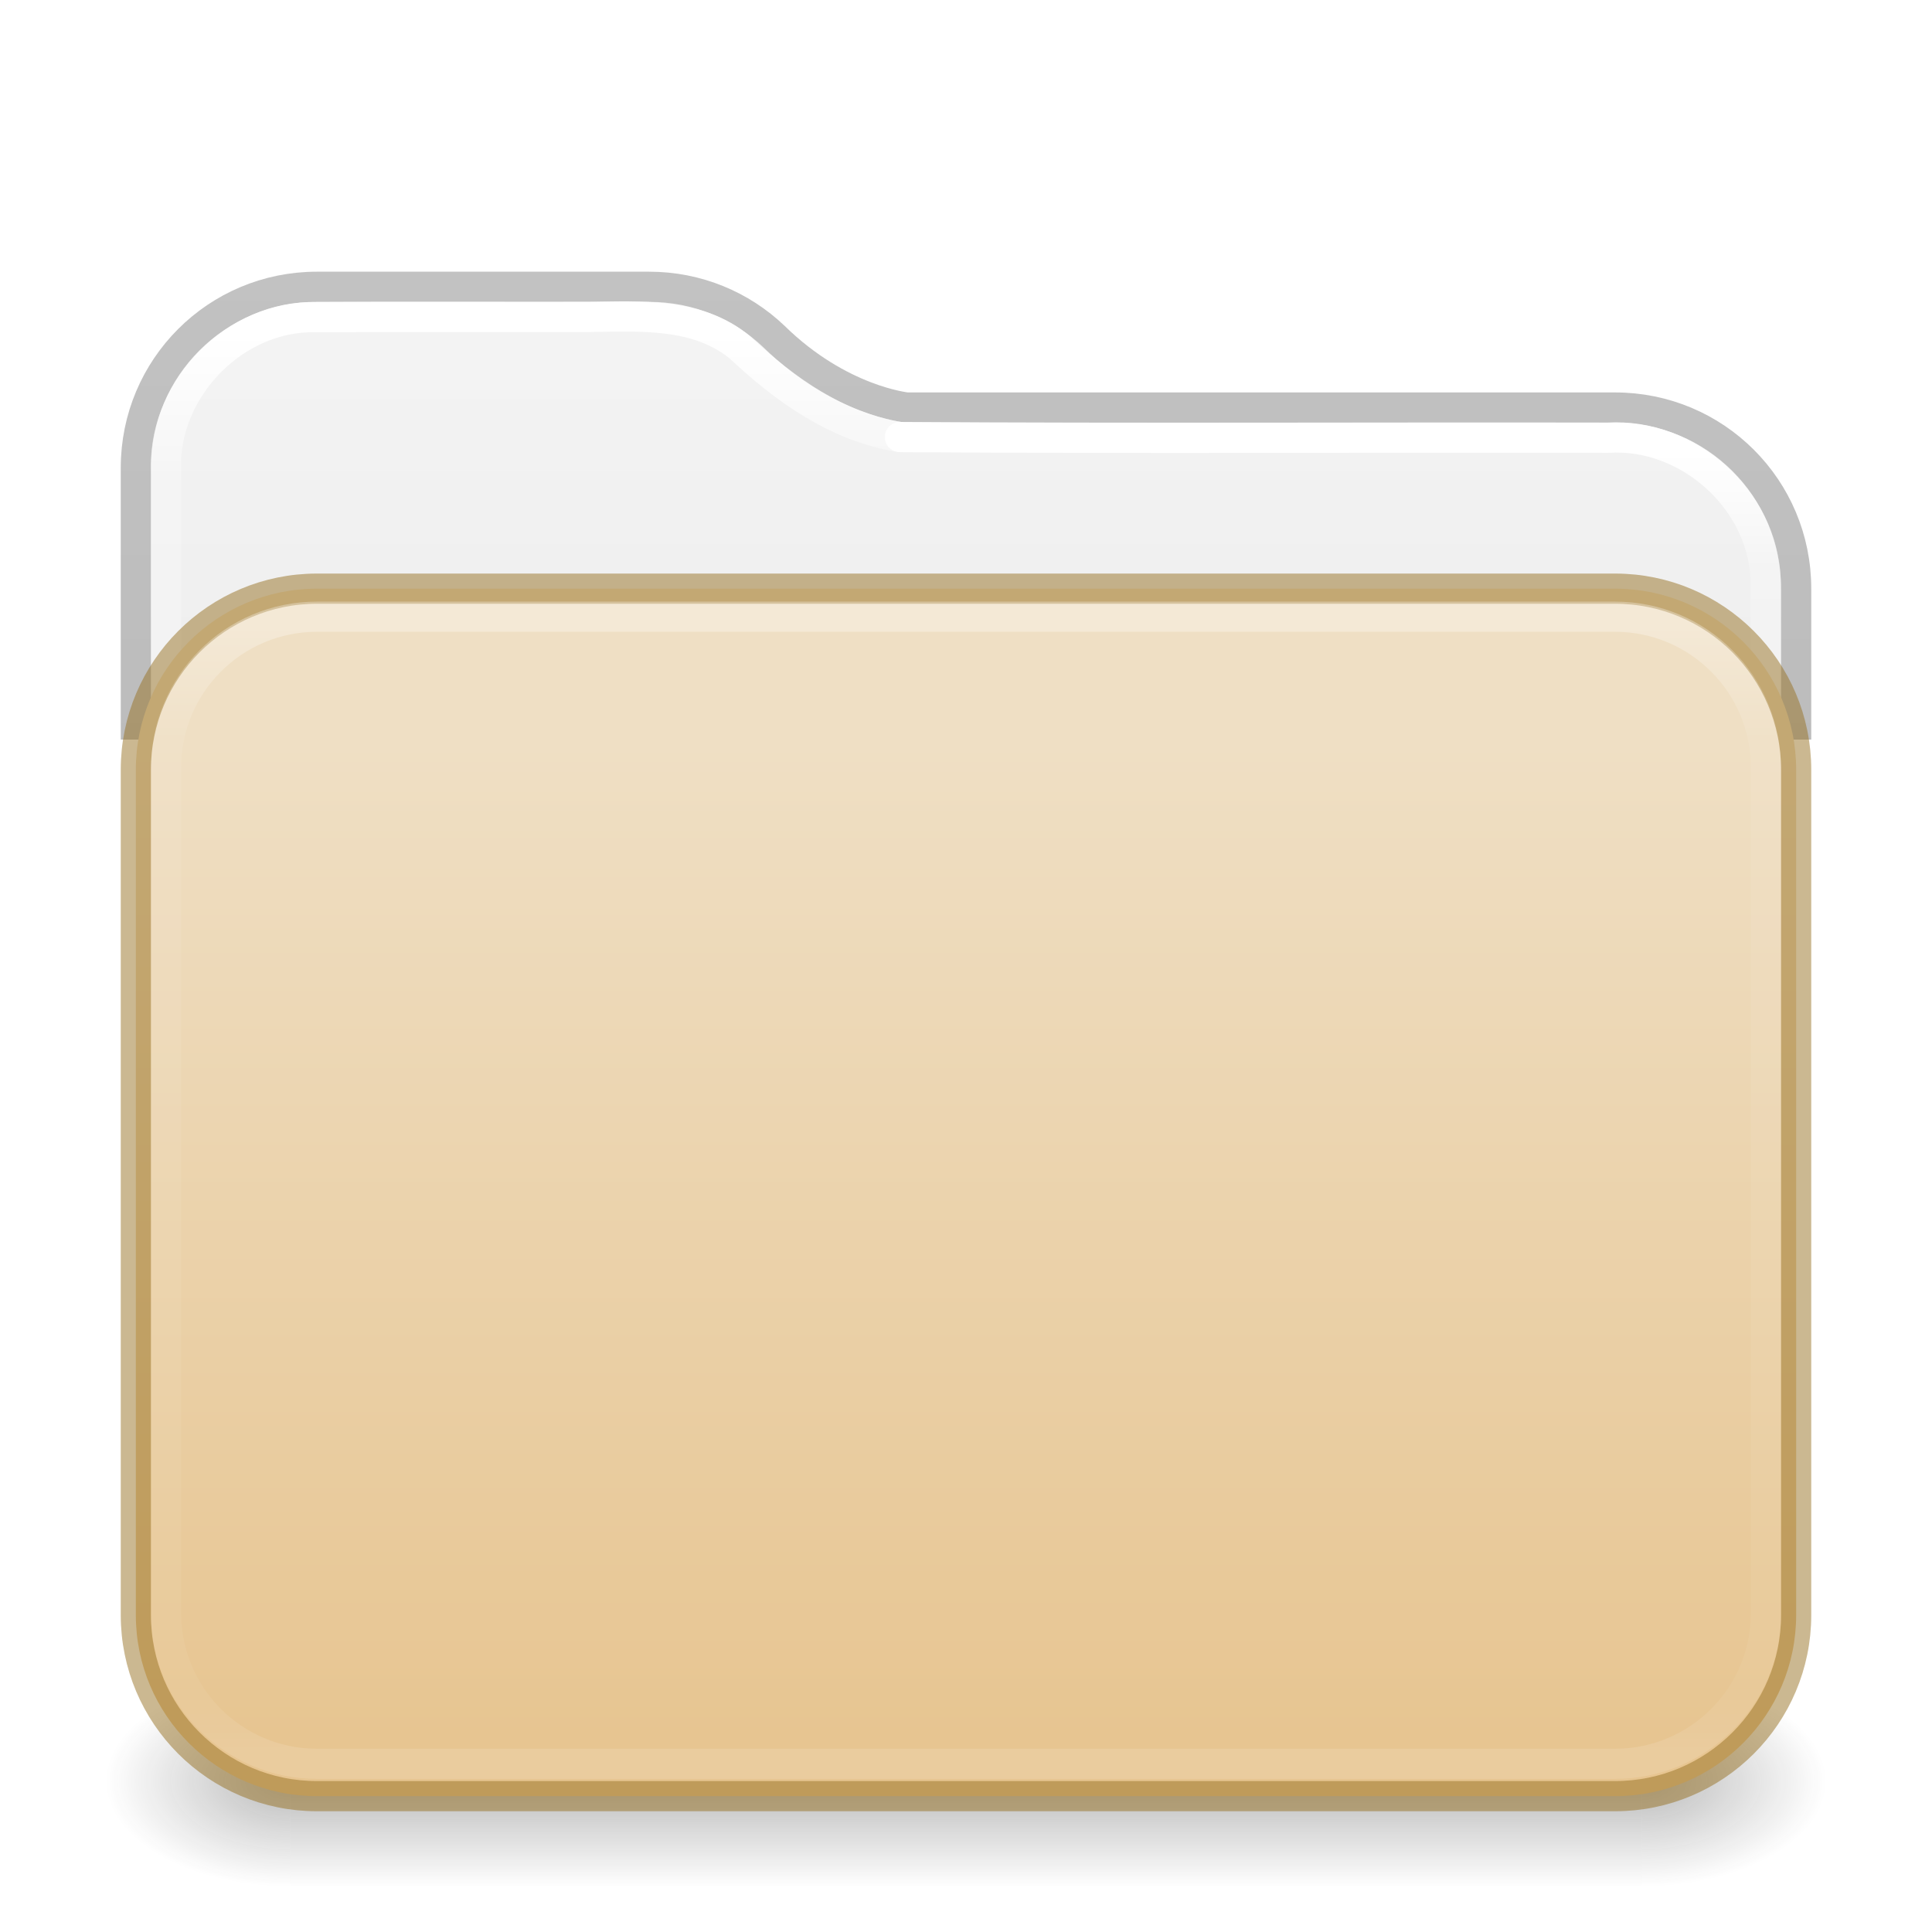
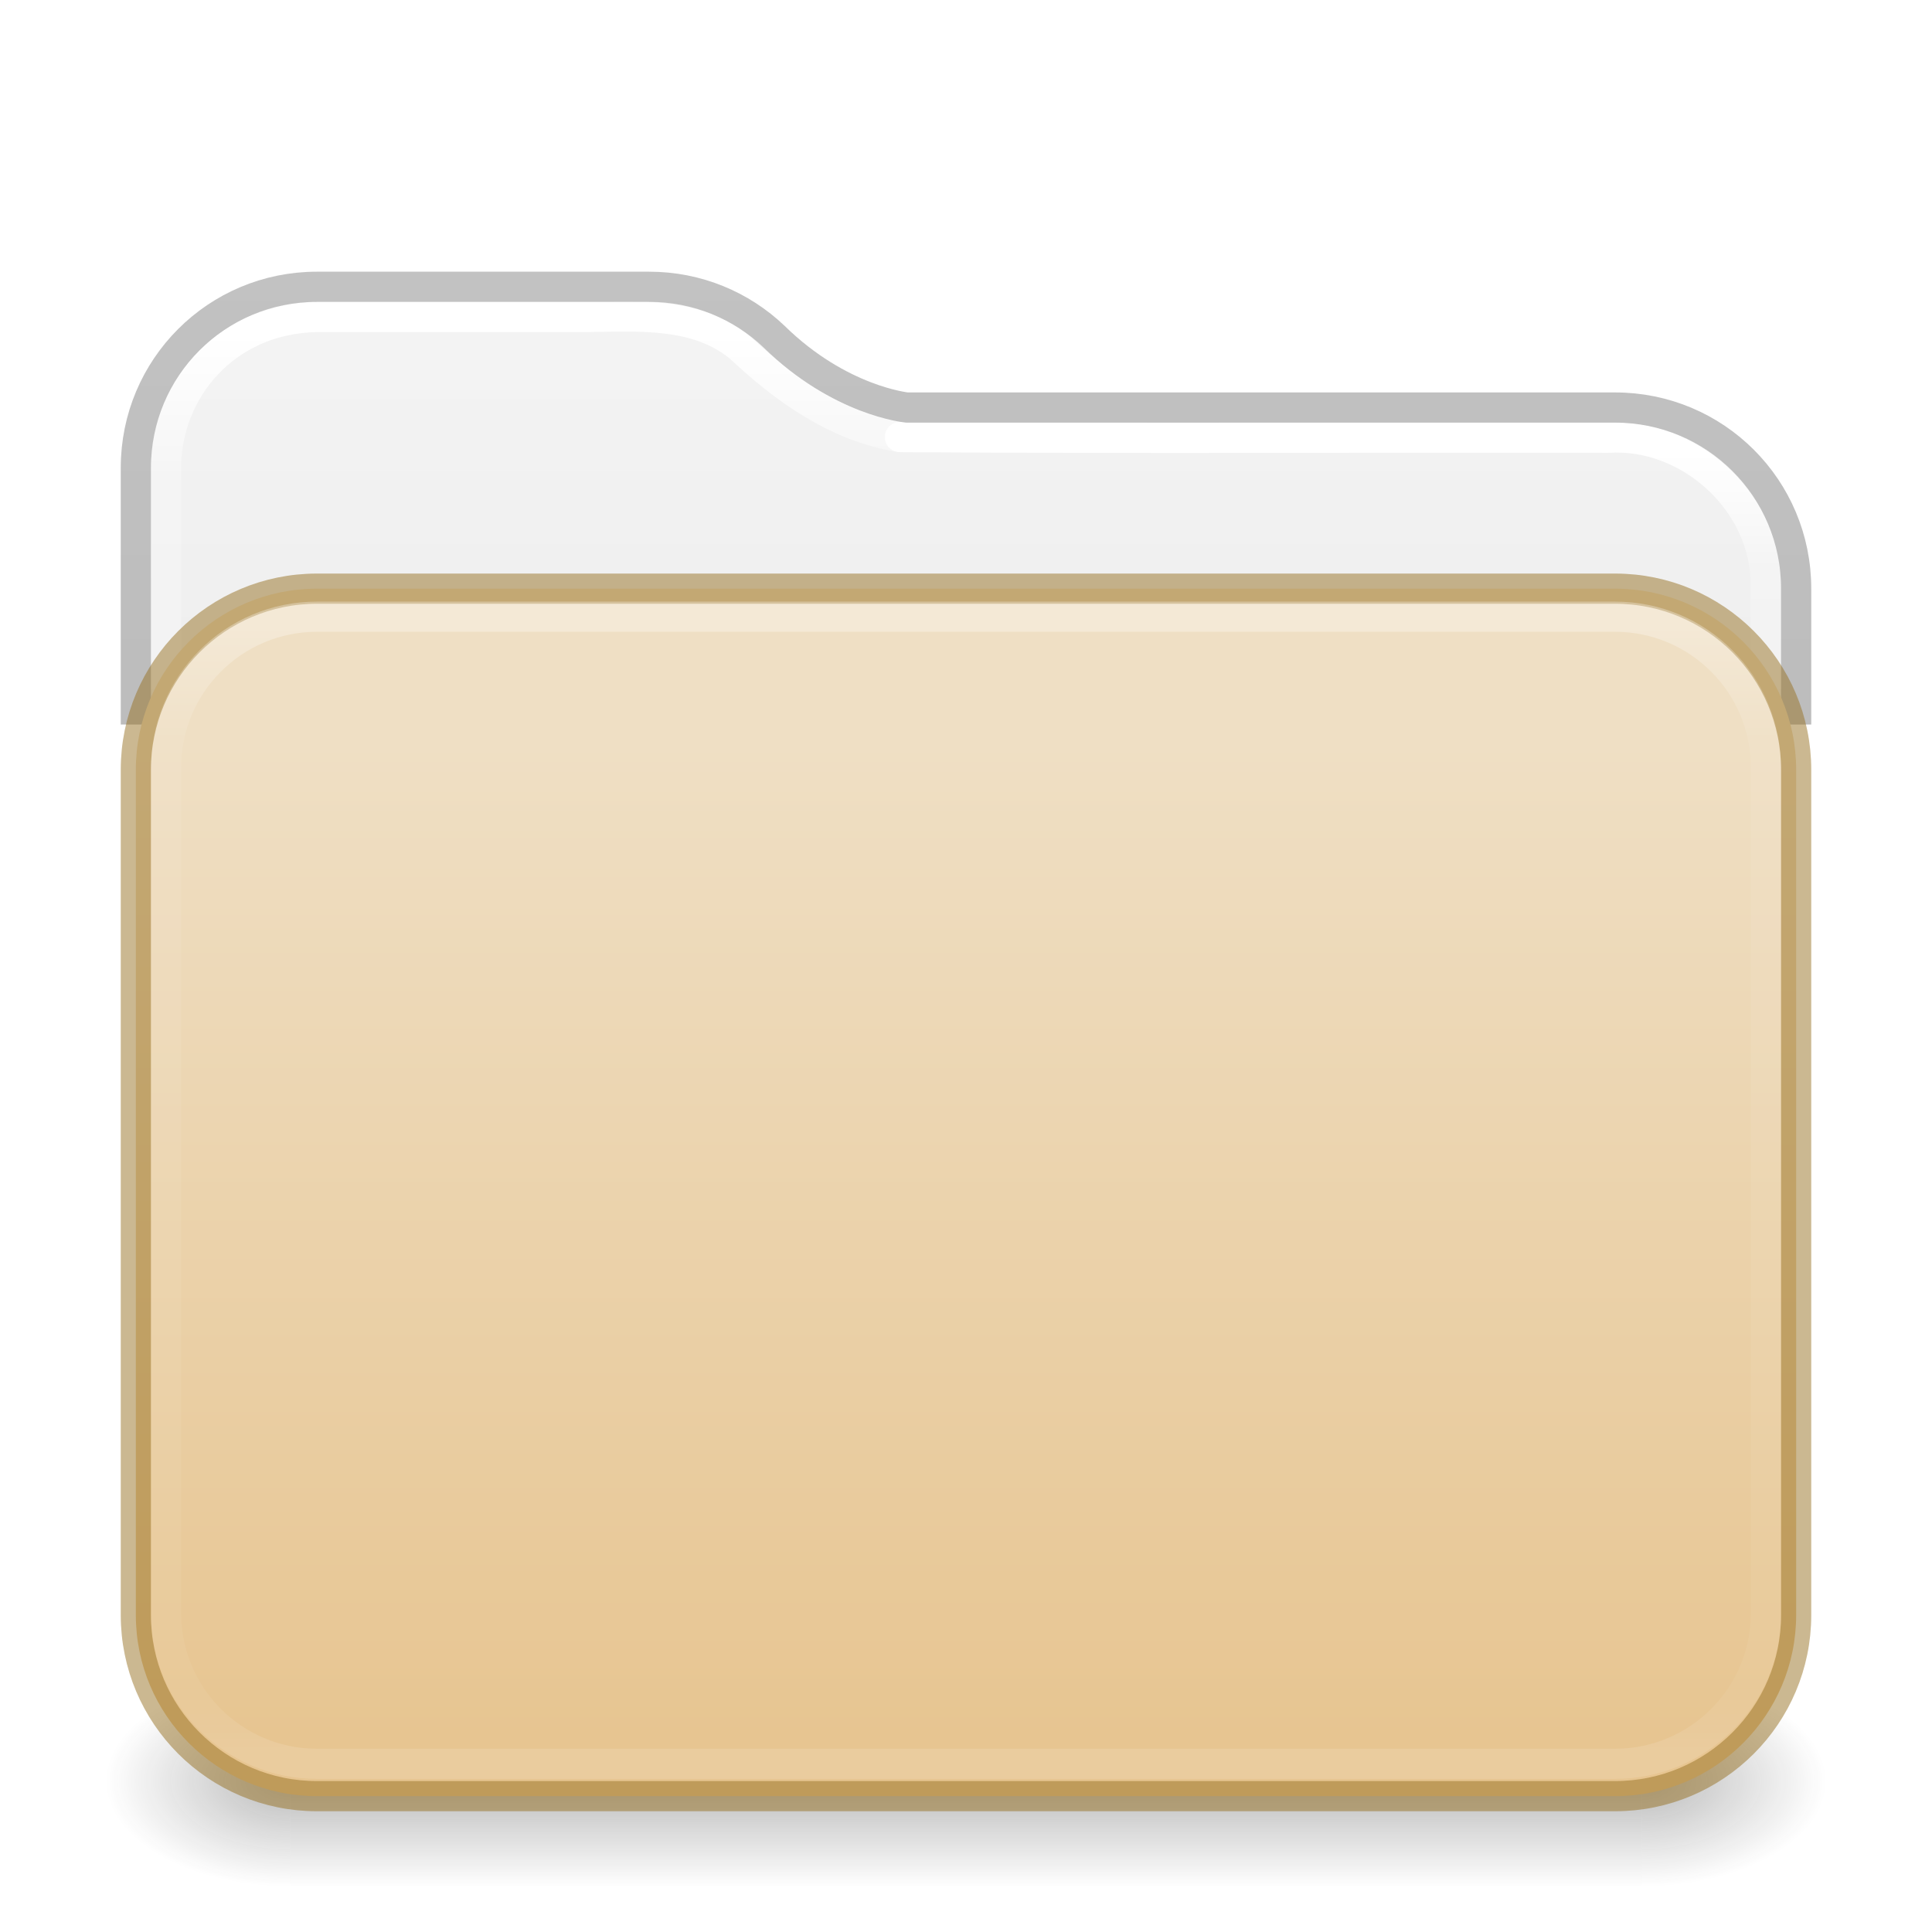
<svg xmlns="http://www.w3.org/2000/svg" xmlns:xlink="http://www.w3.org/1999/xlink" id="svg13986" height="64" width="64" version="1.1" xml:space="preserve">
  <defs id="defs13988">
    <linearGradient id="linearGradient1077">
-       <stop id="stop1069" style="stop-color:#ffffff;stop-opacity:1" offset="0" />
+       <stop id="stop1069" style="stop-color:#ffffff;stop-opacity:1;" offset="0" />
      <stop id="stop1071" style="stop-color:#ffffff;stop-opacity:0.235" offset="0.095" />
      <stop id="stop1073" style="stop-color:#ffffff;stop-opacity:0.157" offset="0.943" />
      <stop id="stop1075" style="stop-color:#ffffff;stop-opacity:0.392" offset="1" />
    </linearGradient>
    <linearGradient id="linearGradient1041">
      <stop id="stop1033" style="stop-color:#ffffff;stop-opacity:1" offset="0" />
      <stop id="stop1035" style="stop-color:#ffffff;stop-opacity:0.235" offset="0.083" />
      <stop id="stop1037" style="stop-color:#ffffff;stop-opacity:0.157" offset="0.943" />
      <stop id="stop1039" style="stop-color:#ffffff;stop-opacity:0.392" offset="1" />
    </linearGradient>
    <linearGradient id="linearGradient3688-166-749-4-0-3-8">
      <stop offset="0" style="stop-color:#181818;stop-opacity:1" id="stop2883-4-0-1-8" />
      <stop offset="1" style="stop-color:#181818;stop-opacity:0" id="stop2885-9-2-9-6" />
    </linearGradient>
    <linearGradient id="linearGradient3702-501-757-8-4-1-1">
      <stop offset="0" style="stop-color:#181818;stop-opacity:0" id="stop2895-8-9-9-1" />
      <stop offset="0.5" style="stop-color:#181818;stop-opacity:1" id="stop2897-7-8-7-7" />
      <stop offset="1" style="stop-color:#181818;stop-opacity:0" id="stop2899-4-5-1-5" />
    </linearGradient>
    <linearGradient x1="25.058" y1="47.028" x2="25.058" y2="39.999" id="linearGradient6394" xlink:href="#linearGradient3702-501-757-8-4-1-1" gradientUnits="userSpaceOnUse" gradientTransform="matrix(1.59949,0,0,0.9999999,-6.387754,15.50001)" />
    <linearGradient id="linearGradient3104-6">
      <stop offset="0" style="stop-color:#000000;stop-opacity:0.318" id="stop3106-3" />
      <stop offset="1" style="stop-color:#000000;stop-opacity:0.24" id="stop3108-9" />
    </linearGradient>
    <linearGradient id="linearGradient3600-9-51">
      <stop offset="0" style="stop-color:#f4f4f4;stop-opacity:1" id="stop3602-0-0" />
      <stop offset="1" style="stop-color:#dbdbdb;stop-opacity:1" id="stop3604-9-04" />
    </linearGradient>
-     <linearGradient id="linearGradient909">
-       <stop id="stop901" style="stop-color:#64baff;stop-opacity:1" offset="0" />
-       <stop id="stop907" style="stop-color:#3689e6;stop-opacity:1" offset="1" />
-     </linearGradient>
    <linearGradient id="linearGradient4270-4">
      <stop id="stop4272-9" style="stop-color:#ffffff;stop-opacity:1" offset="0" />
      <stop id="stop4274-0" style="stop-color:#ffffff;stop-opacity:0.235" offset="0.097" />
      <stop id="stop4276-9" style="stop-color:#ffffff;stop-opacity:0.157" offset="0.943" />
      <stop id="stop4278-1" style="stop-color:#ffffff;stop-opacity:0.392" offset="1" />
    </linearGradient>
    <linearGradient xlink:href="#linearGradient1041" id="linearGradient15429" gradientUnits="userSpaceOnUse" gradientTransform="matrix(1.432432,0,0,1.108108,-2.378375,16.33414)" x1="24" y1="-1.222" x2="24" y2="42.092" />
-     <linearGradient xlink:href="#linearGradient909" id="linearGradient15431" gradientUnits="userSpaceOnUse" gradientTransform="matrix(1,0,0,0.8181819,0,10.81818)" x1="31.781" y1="-11.234" x2="31.781" y2="67.801" />
    <linearGradient xlink:href="#linearGradient4270-4" id="linearGradient15433" gradientUnits="userSpaceOnUse" gradientTransform="matrix(1.432432,0,0,1.027027,-2.378375,14.78008)" x1="24" y1="5.909" x2="24" y2="42.092" />
    <radialGradient cx="4.993" cy="43.5" r="2.5" fx="4.993" fy="43.5" id="radialGradient3337-2-2" xlink:href="#linearGradient3688-166-749-4-0-3-8" gradientUnits="userSpaceOnUse" gradientTransform="matrix(2.447479,0,0,1.4,42.16407,-1.899993)" />
    <radialGradient cx="4.993" cy="43.5" r="2.5" fx="4.993" fy="43.5" id="radialGradient3339-1-4" xlink:href="#linearGradient3688-166-749-4-0-3-8" gradientUnits="userSpaceOnUse" gradientTransform="matrix(2.447479,0,0,1.4,-21.83593,-119.9)" />
    <linearGradient xlink:href="#linearGradient1077" id="linearGradient15429-3" gradientUnits="userSpaceOnUse" gradientTransform="matrix(1.432432,0,0,1.108108,-2.378375,16.33414)" x1="11.576" y1="-4.784" x2="11.576" y2="42.194" />
    <linearGradient xlink:href="#linearGradient3104-6" id="linearGradient3170" gradientUnits="userSpaceOnUse" gradientTransform="matrix(0.8074969,0,0,0.8947171,10.83533,4.86779)" x1="12.879" y1="66.951" x2="12.879" y2="4.78" />
    <linearGradient xlink:href="#linearGradient3600-9-51" id="linearGradient1512" gradientUnits="userSpaceOnUse" gradientTransform="matrix(1.380648,0,0,1.327964,-70.17303,3.583315)" x1="74.839" y1="4.536" x2="74.839" y2="49.779" />
    <linearGradient gradientTransform="matrix(0.5041322,0,0,0.438519,73.84322,5.31926)" gradientUnits="userSpaceOnUse" xlink:href="#linearGradient4632-0-6-4-4-4" id="linearGradient5954" y2="119.06" x2="-91" y1="44" x1="-91" />
    <linearGradient id="linearGradient4632-0-6-4-4-4">
      <stop offset="0" style="stop-color:#efdfc4;stop-opacity:1" id="stop4634-4-4-7-4" />
      <stop offset="1" style="stop-color:#e7c591;stop-opacity:1" id="stop4636-3-1-5-9" />
    </linearGradient>
-     <linearGradient y2="138.455" x2="48.623" y1="-19.358" x1="48.623" gradientTransform="matrix(0.2691968,0,0,0.2317107,-6.186175,21.637)" gradientUnits="userSpaceOnUse" id="linearGradient1004" xlink:href="#linearGradient4632-0-6-4-4-4" />
  </defs>
  <path id="rect5505-21-3-8-5-2-9-1-7-8-7-8-1" style="color:#000000;font-variation-settings:normal;display:inline;overflow:visible;visibility:visible;opacity:1;vector-effect:none;fill:url(#linearGradient1512);fill-opacity:1;fill-rule:nonzero;stroke:none;stroke-width:1;stroke-linecap:butt;stroke-linejoin:miter;stroke-miterlimit:4;stroke-dasharray:none;stroke-dashoffset:0;stroke-opacity:1;-inkscape-stroke:none;marker:none;enable-background:accumulate;stop-color:#000000;stop-opacity:1" d="M 10.497,10 C 7.442,10 5,12.442 5,15.497 V 52 H 59 V 19.498 c 0,-3.055 -2.442,-5.497 -5.497,-5.497 H 30.047 a 0.503,0.503 0 0 1 -0.049,-0.004 c 0,0 -2.422,-0.248 -4.706,-2.487 l -0.004,-0.004 C 24.303,10.57 22.975,10 21.498,10 Z" />
-   <path id="rect5505-21-3-8-5-2-9-1-7-8-0-6-6-3" style="color:#000000;font-variation-settings:normal;display:inline;overflow:visible;visibility:visible;opacity:1;vector-effect:none;fill:none;fill-opacity:1;fill-rule:nonzero;stroke:url(#linearGradient3170);stroke-width:1;stroke-linecap:butt;stroke-linejoin:round;stroke-miterlimit:4;stroke-dasharray:none;stroke-dashoffset:0;stroke-opacity:1;-inkscape-stroke:none;marker:none;enable-background:accumulate;stop-color:#000000;stop-opacity:1" d="m 59.5,24.5 v -5 c 0,-3.324 -2.676,-6 -6,-6 H 30.046 c 0,0 -2.231,-0.215 -4.405,-2.349 -1.075,-1.024 -2.532,-1.651 -4.141,-1.651 h -11 c -3.324,0 -6,2.676 -6,6 v 9" />
  <path id="rect5505-21-3-8-5-2-9-1-7-8-0-6-4-8-7" style="color:#000000;font-variation-settings:normal;display:inline;overflow:visible;visibility:visible;fill:none;fill-opacity:1;fill-rule:nonzero;stroke:url(#linearGradient15429);stroke-width:1;stroke-linecap:round;stroke-linejoin:round;stroke-miterlimit:4;stroke-dasharray:none;stroke-dashoffset:0;stroke-opacity:1;marker:none;enable-background:accumulate;stop-color:#000000" d="m 58.5,52.275 c -0.01,-11.053 0.021,-22.107 -0.016,-33.159 -0.137,-2.616 -2.602,-4.781 -5.21,-4.615 -7.82,-0.016 -15.644,0.031 -23.462,-0.023" />
-   <path id="rect5505-21-3-8-5-2-9-1-7-8-0-6-4-8-7-5" style="color:#000000;font-variation-settings:normal;display:inline;overflow:visible;visibility:visible;fill:none;fill-opacity:1;fill-rule:nonzero;stroke:url(#linearGradient15429-3);stroke-width:1;stroke-linecap:round;stroke-linejoin:round;stroke-miterlimit:4;stroke-dasharray:none;stroke-dashoffset:0;stroke-opacity:1;marker:none;enable-background:accumulate;stop-color:#000000" d="m 29.812,14.477 c -2.057,-0.326 -3.809,-1.562 -5.29,-2.961 -1.413,-1.173 -3.317,-1.038 -5.032,-1.016 -3.092,0.005 -6.184,-0.011 -9.275,0.008 v -1.9e-4 c -2.615,0.088 -4.841,2.504 -4.715,5.118 0.01,12.42 -0.02,24.84 0.015,37.259" />
+   <path id="rect5505-21-3-8-5-2-9-1-7-8-0-6-4-8-7-5" style="color:#000000;font-variation-settings:normal;display:inline;overflow:visible;visibility:visible;fill:none;fill-opacity:1;fill-rule:nonzero;stroke:url(#linearGradient15429-3);stroke-width:1;stroke-linecap:round;stroke-linejoin:round;stroke-miterlimit:4;stroke-dasharray:none;stroke-dashoffset:0;stroke-opacity:1;marker:none;enable-background:accumulate;stop-color:#000000" d="m 29.812,14.477 c -2.057,-0.326 -3.809,-1.562 -5.29,-2.961 -1.413,-1.173 -3.307,-1.038 -5.022,-1.016 l -9,3.9e-5 c -3.068,0.058 -5,2.457 -5,5 0.01,12.42 -0.02,24.966 0.015,37.385" />
  <rect style="opacity:0.3;fill:url(#radialGradient3337-2-2);fill-opacity:1;stroke:none;stroke-width:1.062" id="rect2801-5-5-7-9" y="55.5" x="54.393" height="7" width="6.107" />
  <rect style="opacity:0.3;fill:url(#radialGradient3339-1-4);fill-opacity:1;stroke:none;stroke-width:1.062" id="rect3696-3-0-3-7" transform="scale(-1)" y="-62.5" x="-9.607" height="7" width="6.107" />
  <rect style="opacity:0.3;fill:url(#linearGradient6394);fill-opacity:1;stroke:none;stroke-width:1.062" id="rect3700-5-6-8-4" y="55.5" x="9.607" height="7" width="44.786" />
+   <path id="rect5505-21-3-8-5-2-9-1-7-8-0-6-6-3" style="color:#000000;font-variation-settings:normal;display:inline;overflow:visible;visibility:visible;opacity:1;vector-effect:none;fill:none;fill-opacity:1;fill-rule:nonzero;stroke:url(#linearGradient3170);stroke-width:1;stroke-linecap:butt;stroke-linejoin:round;stroke-miterlimit:4;stroke-dasharray:none;stroke-dashoffset:0;stroke-opacity:1;-inkscape-stroke:none;marker:none;enable-background:accumulate;stop-color:#000000;stop-opacity:1" d="m 59.5,24 v -4.5 c 0,-3.324 -2.676,-6 -6,-6 H 30.046 c 0,0 -2.231,-0.215 -4.405,-2.349 -1.075,-1.024 -2.532,-1.651 -4.141,-1.651 h -11 c -3.324,0 -6,2.676 -6,6 V 24" />
  <rect width="55" height="40" rx="6" ry="6" x="4.5" y="19.5" id="rect5505-21-3-8-5-2-9-7-3-6" style="color:#000000;font-variation-settings:normal;display:inline;overflow:visible;visibility:visible;opacity:1;vector-effect:none;fill:url(#linearGradient5954);fill-opacity:1;fill-rule:nonzero;stroke:#987124;stroke-width:1;stroke-linecap:butt;stroke-linejoin:miter;stroke-miterlimit:4;stroke-dasharray:none;stroke-dashoffset:0;stroke-opacity:0.498;-inkscape-stroke:none;marker:none;enable-background:accumulate;stop-color:#000000;stop-opacity:1" />
  <rect style="opacity:0.3;fill:none;stroke:url(#linearGradient15433);stroke-width:1;stroke-linecap:round;stroke-linejoin:round;stroke-miterlimit:4;stroke-dasharray:none;stroke-dashoffset:0;stroke-opacity:1" id="rect6741-8-33-4" y="20.429" x="5.5" ry="5" rx="5" height="38" width="53" />
</svg>
